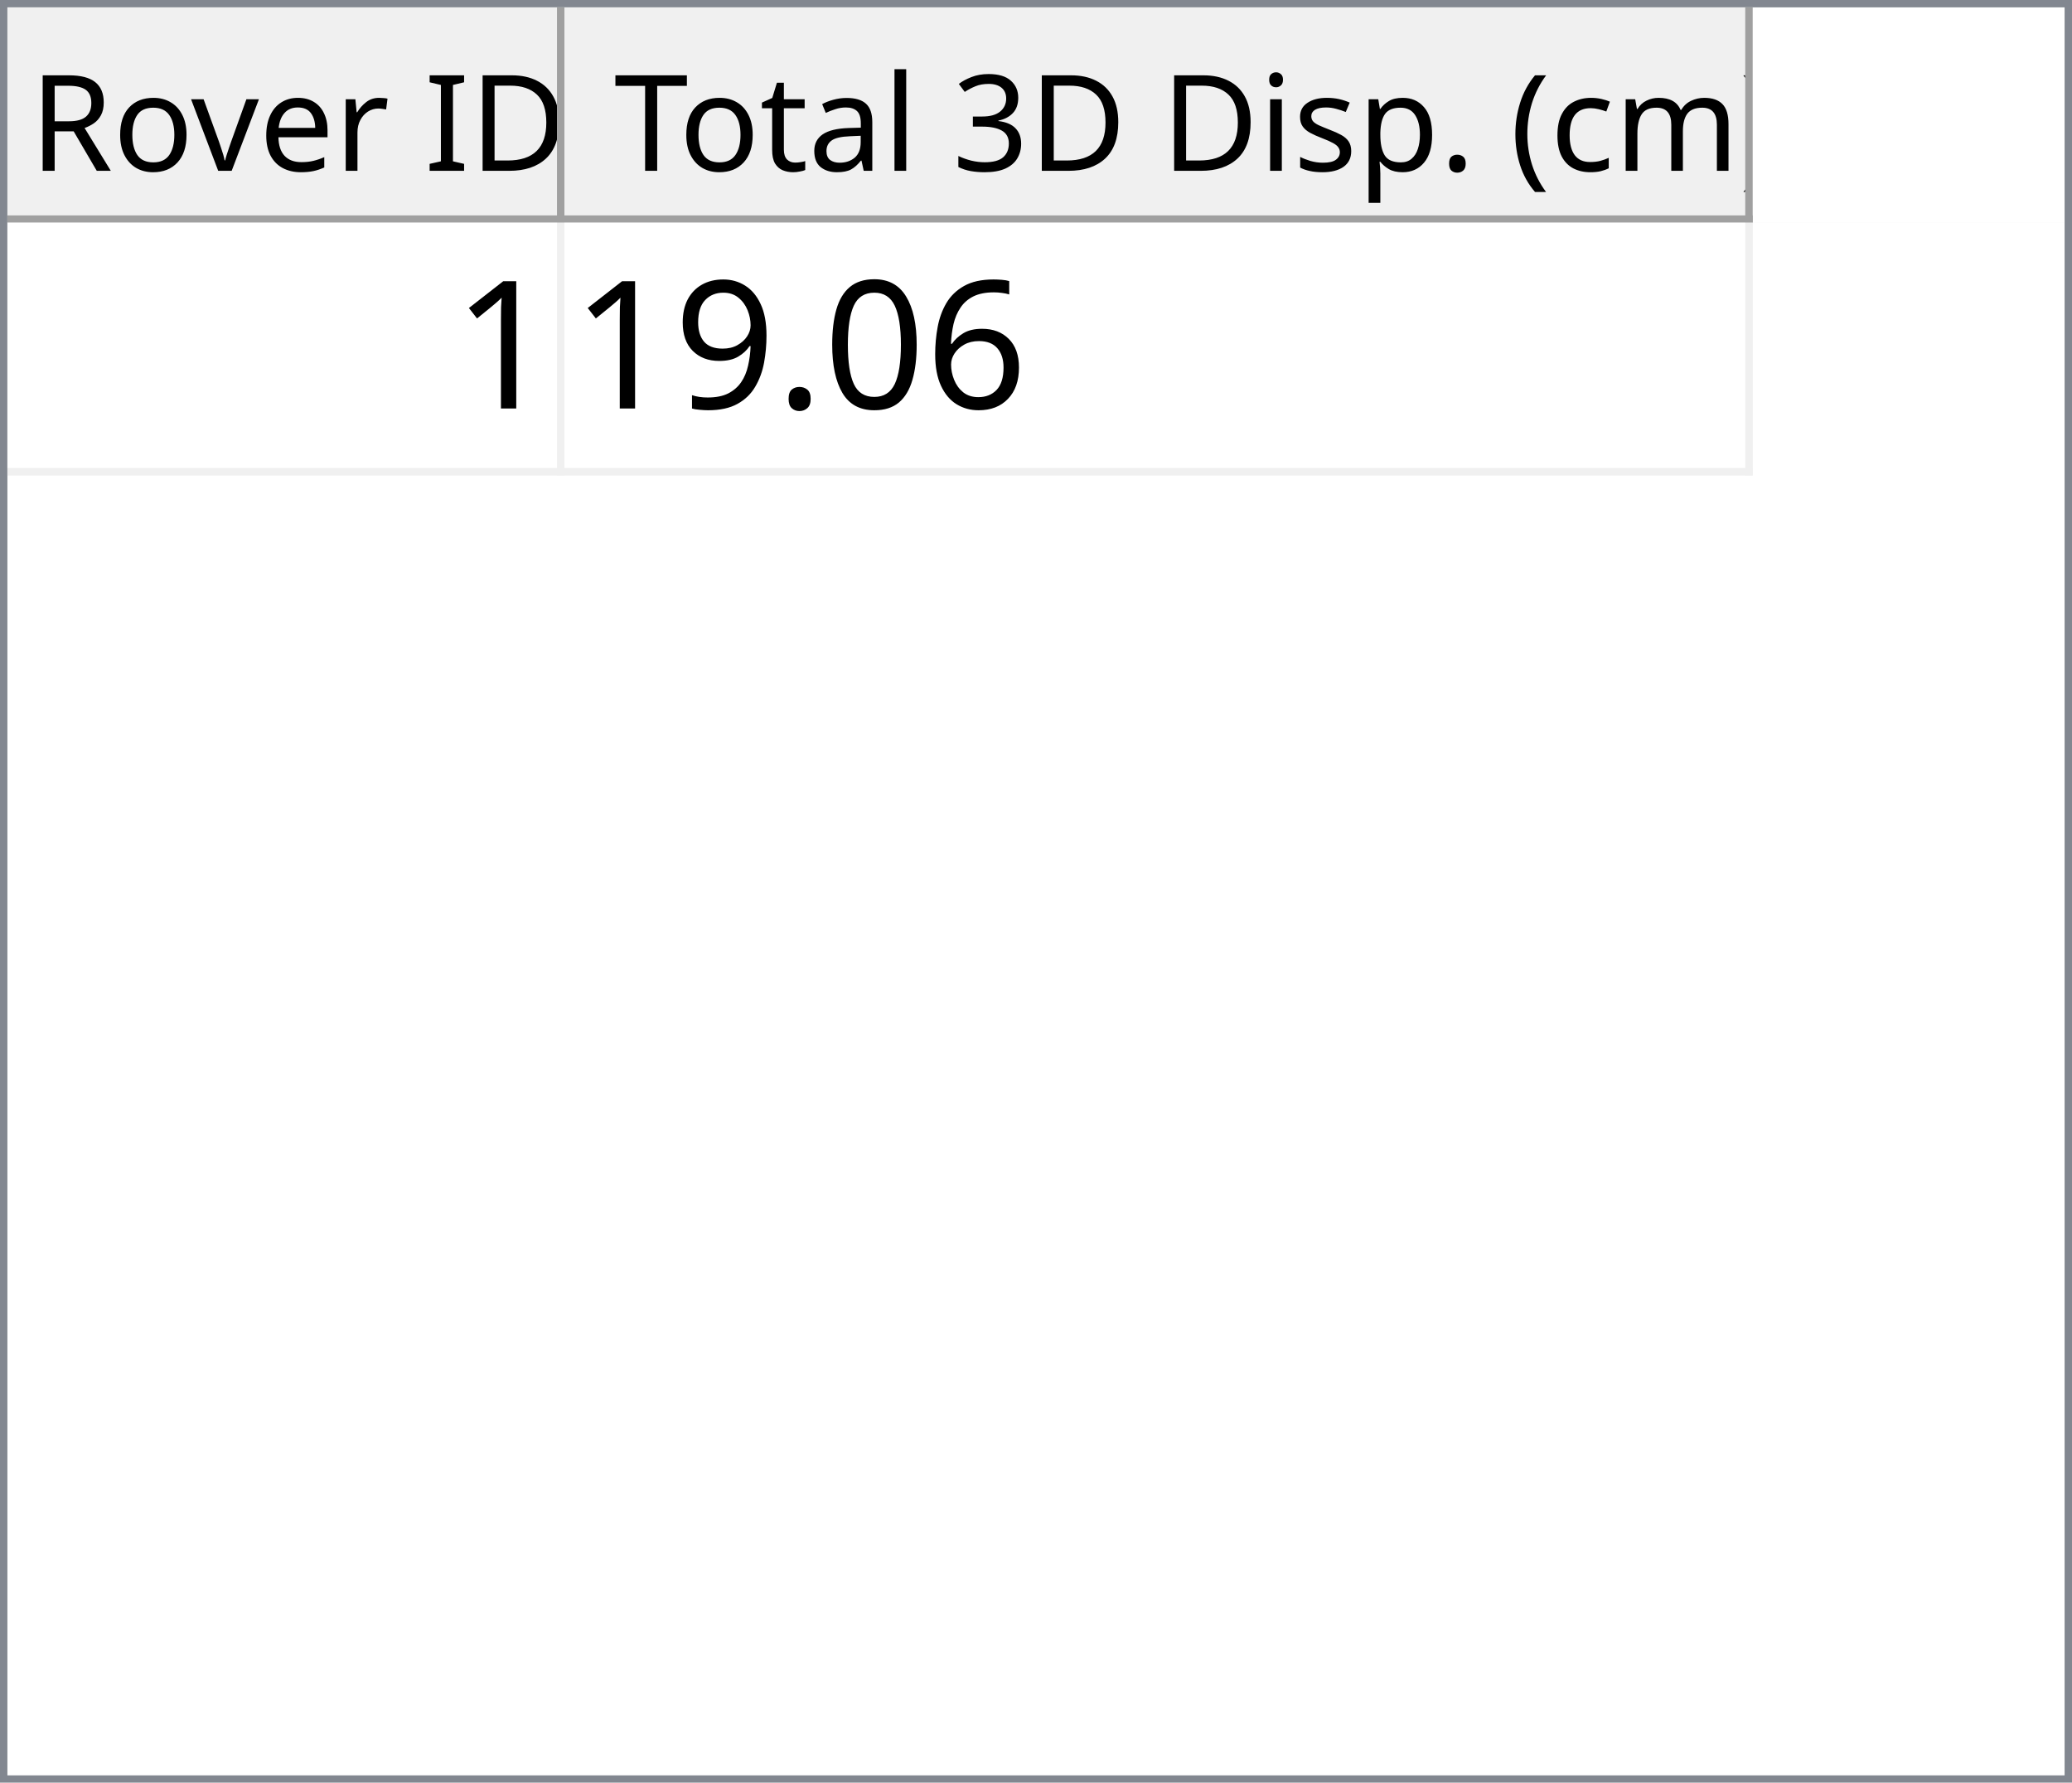
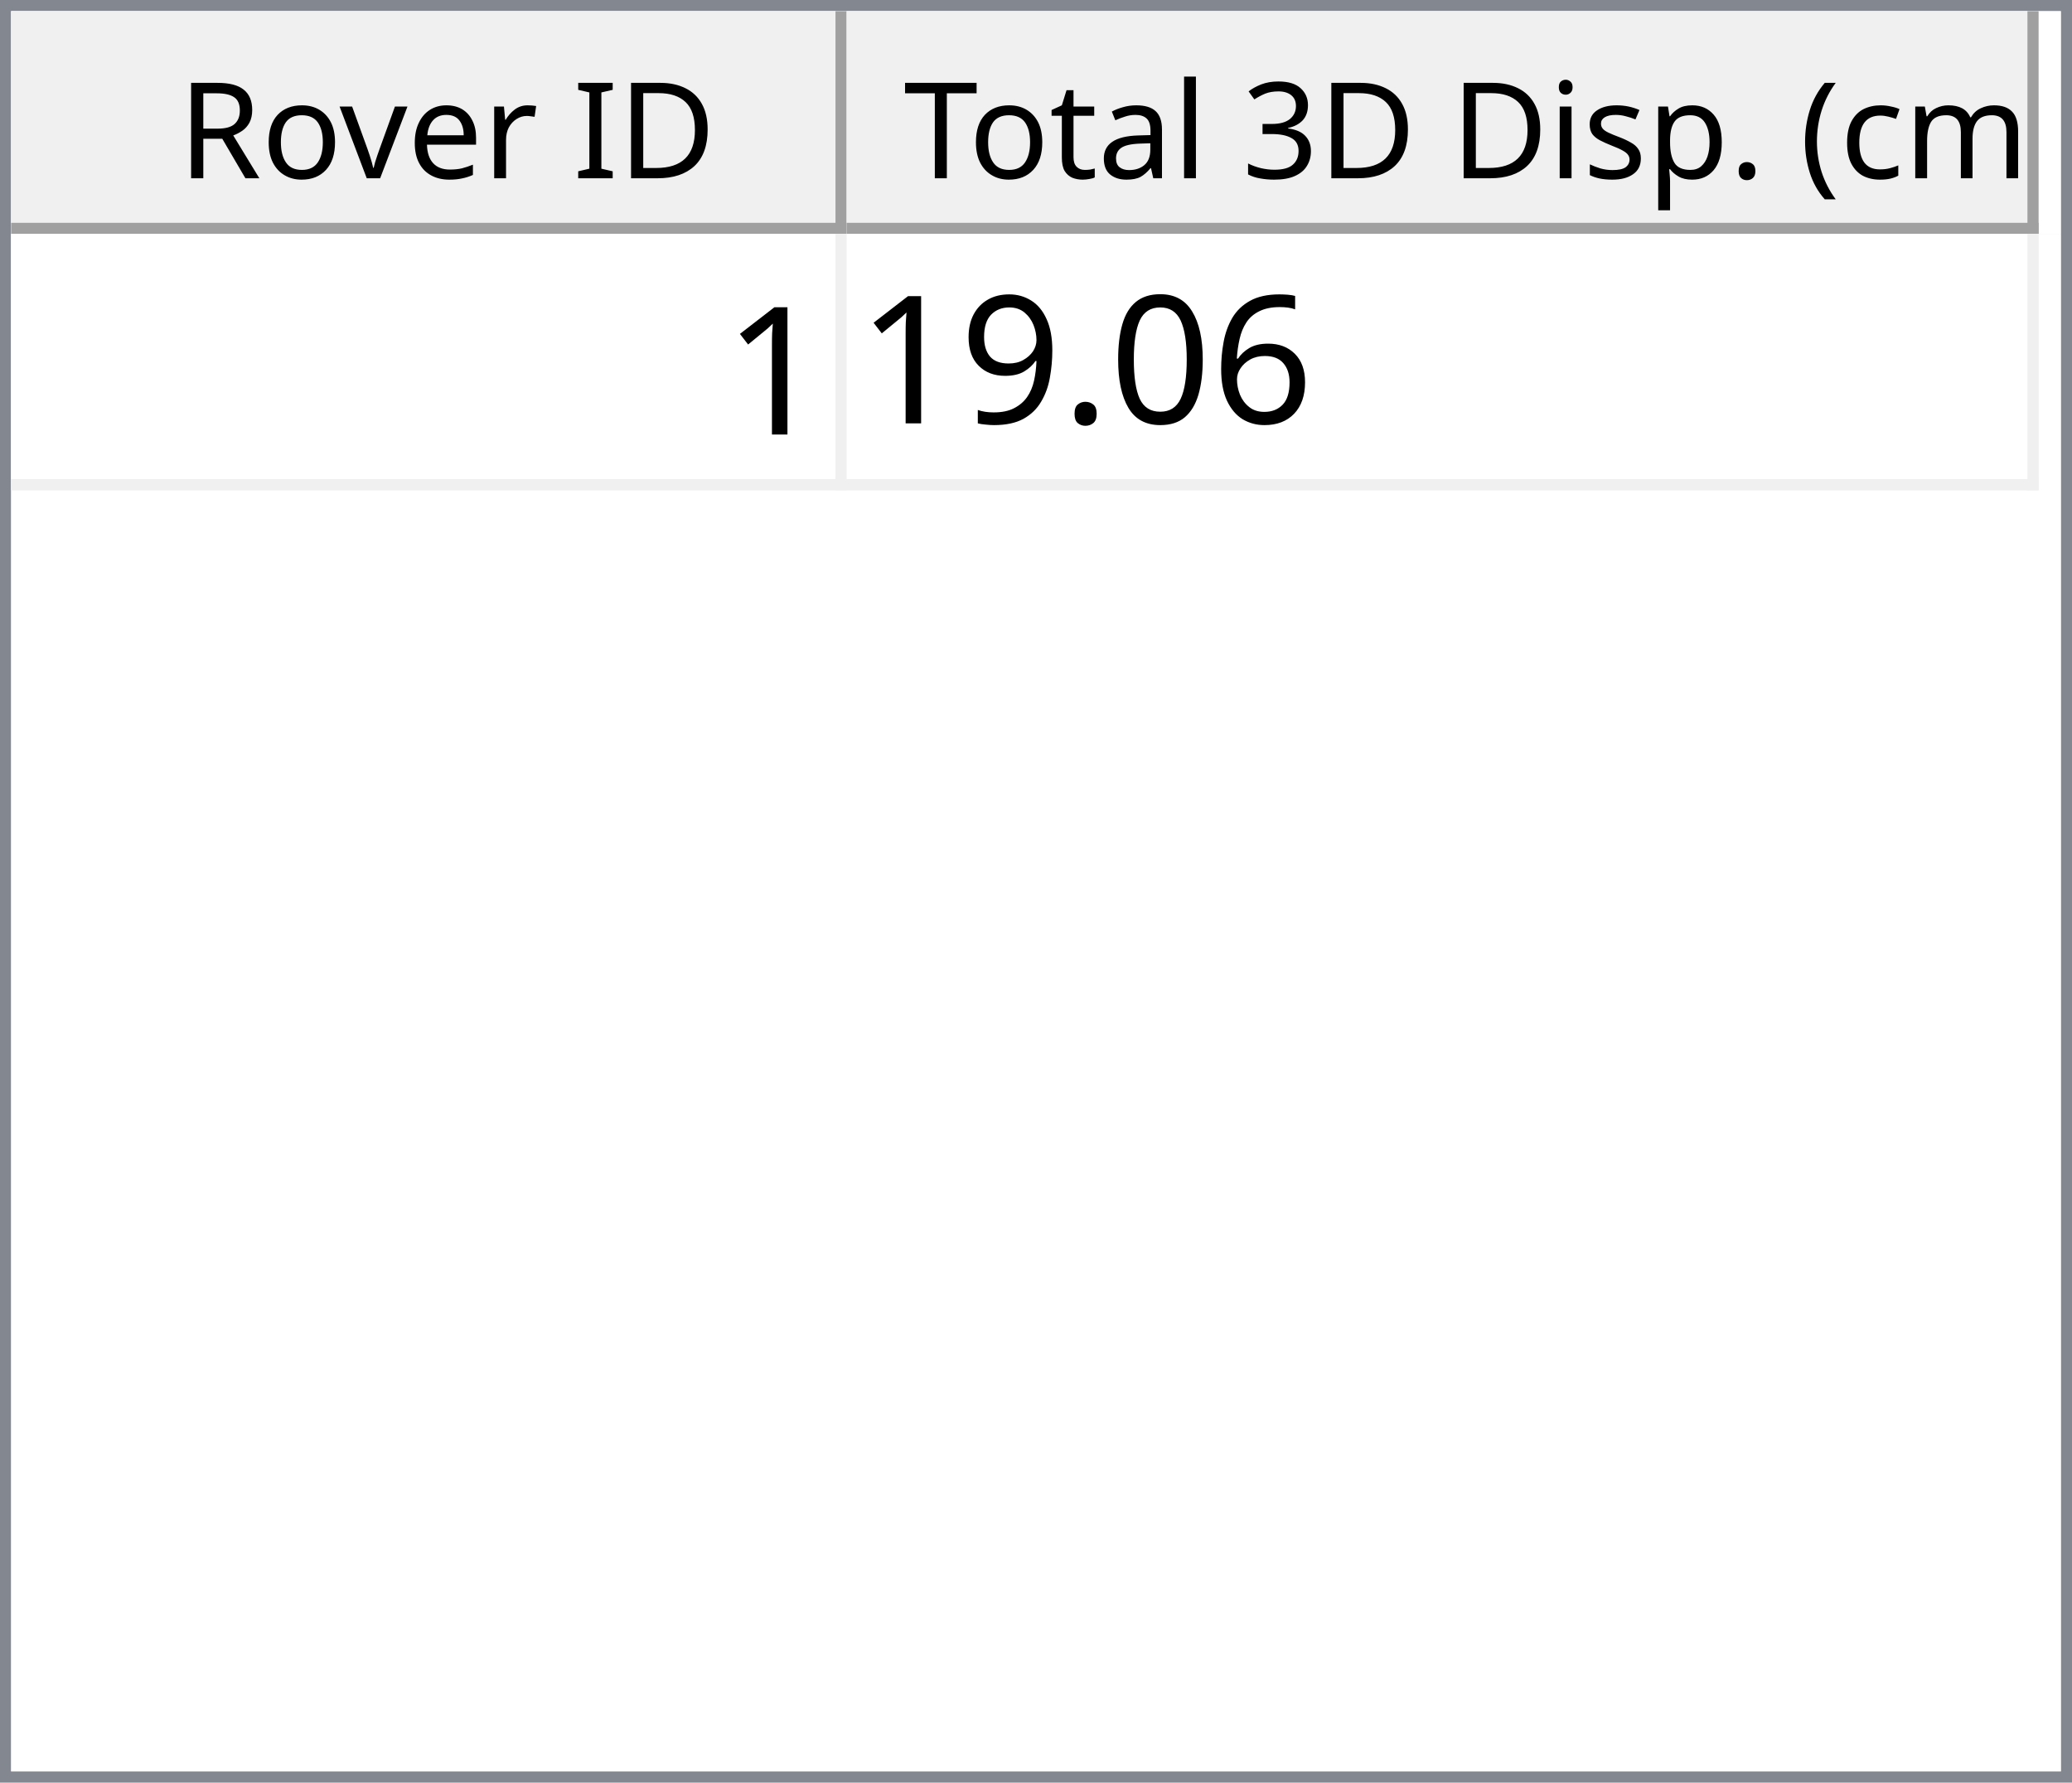
- <svg xmlns="http://www.w3.org/2000/svg" style="fill-opacity:1; color-rendering:auto; color-interpolation:auto; text-rendering:auto; stroke:black; stroke-linecap:square; stroke-miterlimit:10; shape-rendering:auto; stroke-opacity:1; fill:black; stroke-dasharray:none; font-weight:normal; stroke-width:1; font-family:'Dialog'; font-style:normal; stroke-linejoin:miter; font-size:12px; stroke-dashoffset:0; image-rendering:auto;" width="279" height="240">
+ <svg xmlns="http://www.w3.org/2000/svg" style="fill-opacity:1; color-rendering:auto; color-interpolation:auto; text-rendering:auto; stroke:black; stroke-linecap:square; stroke-miterlimit:10; shape-rendering:auto; stroke-opacity:1; fill:black; stroke-dasharray:none; font-weight:normal; stroke-width:1; font-family:'Dialog'; font-style:normal; stroke-linejoin:miter; font-size:12px; stroke-dashoffset:0; image-rendering:auto;" width="186" height="160">
  <defs id="genericDefs" />
  <g>
    <defs id="defs1">
      <clipPath clipPathUnits="userSpaceOnUse" id="clipPath1">
-         <path d="M0 0 L279 0 L279 240 L0 240 L0 0 Z" />
+         <path d="M0 0 L186 0 L186 160 L0 160 L0 0 Z" />
      </clipPath>
      <clipPath clipPathUnits="userSpaceOnUse" id="clipPath2">
-         <path d="M0 0 L0 240 L279 240 L279 0 Z" />
+         <path d="M0 0 L0 160 L186 160 L186 0 Z" />
      </clipPath>
      <clipPath clipPathUnits="userSpaceOnUse" id="clipPath3">
-         <path d="M0 0 L0 29 L277 29 L277 0 Z" />
+         <path d="M0 0 L0 20 L184 20 L184 0 Z" />
      </clipPath>
      <clipPath clipPathUnits="userSpaceOnUse" id="clipPath4">
-         <path d="M0 0 L0 29 L75 29 L75 0 Z" />
+         <path d="M0 0 L0 20 L75 20 L75 0 Z" />
      </clipPath>
      <clipPath clipPathUnits="userSpaceOnUse" id="clipPath5">
-         <path d="M1 1 L1 28 L74 28 L74 1 Z" />
+         <path d="M1 1 L1 19 L74 19 L74 1 Z" />
      </clipPath>
      <clipPath clipPathUnits="userSpaceOnUse" id="clipPath6">
-         <path d="M0 0 L0 27 L73 27 L73 0 Z" />
+         <path d="M0 0 L0 18 L73 18 L73 0 Z" />
      </clipPath>
      <clipPath clipPathUnits="userSpaceOnUse" id="clipPath7">
-         <path d="M-0.5 -0.5 L-0.5 28.5 L74.5 28.5 L74.5 -0.5 Z" />
+         <path d="M-0.5 -0.5 L-0.5 19.5 L74.5 19.5 L74.5 -0.5 Z" />
      </clipPath>
      <clipPath clipPathUnits="userSpaceOnUse" id="clipPath8">
-         <path d="M0 0 L0 29 L160 29 L160 0 Z" />
+         <path d="M0 0 L0 20 L107 20 L107 0 Z" />
      </clipPath>
      <clipPath clipPathUnits="userSpaceOnUse" id="clipPath9">
-         <path d="M1 1 L1 28 L159 28 L159 1 Z" />
+         <path d="M1 1 L1 19 L106 19 L106 1 Z" />
      </clipPath>
      <clipPath clipPathUnits="userSpaceOnUse" id="clipPath10">
-         <path d="M0 0 L0 27 L158 27 L158 0 Z" />
+         <path d="M0 0 L0 18 L105 18 L105 0 Z" />
      </clipPath>
      <clipPath clipPathUnits="userSpaceOnUse" id="clipPath11">
-         <path d="M-0.5 -0.5 L-0.5 28.5 L159.5 28.5 L159.5 -0.5 Z" />
+         <path d="M-0.5 -0.5 L-0.5 19.5 L106.5 19.5 L106.5 -0.5 Z" />
      </clipPath>
      <clipPath clipPathUnits="userSpaceOnUse" id="clipPath12">
-         <path d="M0 0 L0 209 L277 209 L277 0 Z" />
+         <path d="M0 0 L0 138 L184 138 L184 0 Z" />
      </clipPath>
      <clipPath clipPathUnits="userSpaceOnUse" id="clipPath13">
-         <path d="M0 0 L0 34 L235 34 L235 0 Z" />
+         <path d="M0 0 L0 23 L182 23 L182 0 Z" />
      </clipPath>
      <clipPath clipPathUnits="userSpaceOnUse" id="clipPath14">
-         <path d="M-0.5 -0.5 L-0.5 33.5 L234.5 33.5 L234.5 -0.5 Z" />
+         <path d="M-0.5 -0.5 L-0.5 22.5 L181.5 22.5 L181.5 -0.5 Z" />
      </clipPath>
      <clipPath clipPathUnits="userSpaceOnUse" id="clipPath15">
-         <path d="M0 0 L0 33 L74 33 L74 0 Z" />
+         <path d="M0 0 L0 22 L74 22 L74 0 Z" />
      </clipPath>
      <clipPath clipPathUnits="userSpaceOnUse" id="clipPath16">
-         <path d="M0 0 L0 33 L159 33 L159 0 Z" />
+         <path d="M0 0 L0 22 L106 22 L106 0 Z" />
      </clipPath>
      <font horiz-adv-x="64.551" id="font1">
        <font-face ascent="107.91" descent="25.098" units-per-em="100" style="font-style:normal; font-family:Segoe UI; font-weight:normal;" />
        <missing-glyph horiz-adv-x="64.551" d="M8.109 0 L8.109 68.266 L56.453 68.266 L56.453 0 L8.109 0 ZM15.328 7.234 L49.219 7.234 L49.219 61.031 L15.328 61.031 L15.328 7.234 Z" />
        <glyph unicode="D" horiz-adv-x="70.117" d="M9.188 0 L9.188 70.016 L28.516 70.016 Q65.531 70.016 65.531 35.891 Q65.531 19.672 55.25 9.836 Q44.969 0 27.734 0 L9.188 0 ZM17.391 62.594 L17.391 7.422 L27.828 7.422 Q41.609 7.422 49.273 14.797 Q56.938 22.172 56.938 35.688 Q56.938 62.594 28.328 62.594 L17.391 62.594 Z" />
        <glyph unicode="I" horiz-adv-x="26.611" d="M17.391 0 L9.188 0 L9.188 70.016 L17.391 70.016 L17.391 0 Z" />
        <glyph unicode=" " horiz-adv-x="27.393" d="" />
        <glyph unicode="r" horiz-adv-x="34.766" d="M34.188 41.891 Q32.078 43.5 28.125 43.5 Q23 43.5 19.555 38.672 Q16.109 33.844 16.109 25.484 L16.109 0 L8.109 0 L8.109 50 L16.109 50 L16.109 39.703 L16.312 39.703 Q18.016 44.969 21.531 47.922 Q25.047 50.875 29.391 50.875 Q32.516 50.875 34.188 50.203 L34.188 41.891 Z" />
        <glyph unicode="e" horiz-adv-x="52.295" d="M48.297 23 L12.984 23 Q13.188 14.656 17.484 10.109 Q21.781 5.562 29.297 5.562 Q37.75 5.562 44.828 11.141 L44.828 3.609 Q38.234 -1.172 27.391 -1.172 Q16.797 -1.172 10.742 5.641 Q4.688 12.453 4.688 24.812 Q4.688 36.469 11.305 43.82 Q17.922 51.172 27.734 51.172 Q37.547 51.172 42.922 44.828 Q48.297 38.484 48.297 27.203 L48.297 23 ZM40.094 29.781 Q40.047 36.719 36.75 40.578 Q33.453 44.438 27.594 44.438 Q21.922 44.438 17.969 40.383 Q14.016 36.328 13.094 29.781 L40.094 29.781 Z" />
        <glyph unicode="v" horiz-adv-x="47.9" d="M47.406 50 L27.484 0 L19.625 0 L0.688 50 L9.469 50 L22.172 13.672 Q23.578 9.672 23.922 6.688 L24.125 6.688 Q24.609 10.453 25.688 13.484 L38.969 50 L47.406 50 Z" />
        <glyph unicode="o" horiz-adv-x="58.594" d="M29 -1.172 Q17.922 -1.172 11.305 5.836 Q4.688 12.844 4.688 24.422 Q4.688 37.016 11.57 44.094 Q18.453 51.172 30.172 51.172 Q41.359 51.172 47.633 44.289 Q53.906 37.406 53.906 25.203 Q53.906 13.234 47.141 6.031 Q40.375 -1.172 29 -1.172 ZM29.594 44.438 Q21.875 44.438 17.383 39.188 Q12.891 33.938 12.891 24.703 Q12.891 15.828 17.43 10.695 Q21.969 5.562 29.594 5.562 Q37.359 5.562 41.531 10.594 Q45.703 15.625 45.703 24.906 Q45.703 34.281 41.531 39.359 Q37.359 44.438 29.594 44.438 Z" />
        <glyph unicode="R" horiz-adv-x="59.814" d="M59.375 0 L49.609 0 L37.891 19.625 Q36.281 22.359 34.766 24.289 Q33.25 26.219 31.664 27.438 Q30.078 28.656 28.25 29.219 Q26.422 29.781 24.125 29.781 L17.391 29.781 L17.391 0 L9.188 0 L9.188 70.016 L30.078 70.016 Q34.672 70.016 38.555 68.867 Q42.438 67.719 45.289 65.375 Q48.141 63.031 49.758 59.547 Q51.375 56.062 51.375 51.375 Q51.375 47.703 50.273 44.656 Q49.172 41.609 47.148 39.211 Q45.125 36.812 42.266 35.133 Q39.406 33.453 35.844 32.516 L35.844 32.328 Q37.594 31.547 38.891 30.547 Q40.188 29.547 41.359 28.18 Q42.531 26.812 43.68 25.078 Q44.828 23.344 46.234 21.047 L59.375 0 ZM17.391 62.594 L17.391 37.203 L28.516 37.203 Q31.594 37.203 34.203 38.133 Q36.812 39.062 38.719 40.797 Q40.625 42.531 41.703 45.047 Q42.781 47.562 42.781 50.688 Q42.781 56.297 39.141 59.445 Q35.5 62.594 28.609 62.594 L17.391 62.594 Z" />
        <glyph unicode=")" horiz-adv-x="30.176" d="M8.297 -15.922 L1.172 -15.922 Q16.406 2.344 16.406 26.812 Q16.406 51.469 1.078 70.016 L8.297 70.016 Q23.531 52.156 23.531 26.703 Q23.531 1.375 8.297 -15.922 Z" />
        <glyph unicode="m" horiz-adv-x="86.133" d="M79.109 0 L71.094 0 L71.094 28.719 Q71.094 37.016 68.531 40.727 Q65.969 44.438 59.906 44.438 Q54.781 44.438 51.195 39.75 Q47.609 35.062 47.609 28.516 L47.609 0 L39.594 0 L39.594 29.688 Q39.594 44.438 28.219 44.438 Q22.953 44.438 19.531 40.016 Q16.109 35.594 16.109 28.516 L16.109 0 L8.109 0 L8.109 50 L16.109 50 L16.109 42.094 L16.312 42.094 Q21.625 51.172 31.844 51.172 Q36.969 51.172 40.773 48.312 Q44.578 45.453 46 40.828 Q51.562 51.172 62.594 51.172 Q79.109 51.172 79.109 30.812 L79.109 0 Z" />
        <glyph unicode="c" horiz-adv-x="46.191" d="M42.188 2.297 Q36.422 -1.172 28.516 -1.172 Q17.828 -1.172 11.258 5.789 Q4.688 12.75 4.688 23.828 Q4.688 36.188 11.766 43.68 Q18.844 51.172 30.672 51.172 Q37.25 51.172 42.281 48.734 L42.281 40.531 Q36.719 44.438 30.375 44.438 Q22.703 44.438 17.797 38.945 Q12.891 33.453 12.891 24.516 Q12.891 15.719 17.508 10.641 Q22.125 5.562 29.891 5.562 Q36.422 5.562 42.188 9.906 L42.188 2.297 Z" />
        <glyph unicode="(" horiz-adv-x="30.176" d="M29.109 -15.922 L21.969 -15.922 Q6.844 1.375 6.844 26.703 Q6.844 52.156 21.969 70.016 L29.203 70.016 Q13.875 51.469 13.875 26.812 Q13.875 2.344 29.109 -15.922 Z" />
        <glyph unicode="." horiz-adv-x="21.68" d="M10.891 -1.078 Q8.641 -1.078 7.055 0.539 Q5.469 2.156 5.469 4.391 Q5.469 6.641 7.055 8.273 Q8.641 9.906 10.891 9.906 Q13.188 9.906 14.797 8.273 Q16.406 6.641 16.406 4.391 Q16.406 2.156 14.797 0.539 Q13.188 -1.078 10.891 -1.078 Z" />
        <glyph unicode="p" horiz-adv-x="58.789" d="M16.312 7.234 L16.109 7.234 L16.109 -23 L8.109 -23 L8.109 50 L16.109 50 L16.109 41.219 L16.312 41.219 Q22.219 51.172 33.594 51.172 Q43.266 51.172 48.688 44.461 Q54.109 37.75 54.109 26.469 Q54.109 13.922 48 6.375 Q41.891 -1.172 31.297 -1.172 Q21.578 -1.172 16.312 7.234 ZM16.109 27.391 L16.109 20.406 Q16.109 14.203 20.141 9.883 Q24.172 5.562 30.375 5.562 Q37.641 5.562 41.773 11.133 Q45.906 16.703 45.906 26.609 Q45.906 34.969 42.047 39.703 Q38.188 44.438 31.594 44.438 Q24.609 44.438 20.359 39.578 Q16.109 34.719 16.109 27.391 Z" />
        <glyph unicode="s" horiz-adv-x="42.432" d="M5.078 1.812 L5.078 10.406 Q11.625 5.562 19.484 5.562 Q30.031 5.562 30.031 12.594 Q30.031 14.594 29.125 15.992 Q28.219 17.391 26.68 18.461 Q25.141 19.531 23.07 20.383 Q21 21.234 18.609 22.172 Q15.281 23.484 12.766 24.828 Q10.25 26.172 8.57 27.859 Q6.891 29.547 6.031 31.695 Q5.172 33.844 5.172 36.719 Q5.172 40.234 6.789 42.945 Q8.406 45.656 11.086 47.484 Q13.766 49.312 17.211 50.242 Q20.656 51.172 24.312 51.172 Q30.812 51.172 35.938 48.922 L35.938 40.828 Q30.422 44.438 23.25 44.438 Q21 44.438 19.195 43.922 Q17.391 43.406 16.094 42.477 Q14.797 41.547 14.086 40.258 Q13.375 38.969 13.375 37.406 Q13.375 35.453 14.086 34.133 Q14.797 32.812 16.164 31.789 Q17.531 30.766 19.484 29.938 Q21.438 29.109 23.922 28.125 Q27.25 26.859 29.883 25.516 Q32.516 24.172 34.375 22.484 Q36.234 20.797 37.234 18.602 Q38.234 16.406 38.234 13.375 Q38.234 9.672 36.602 6.938 Q34.969 4.203 32.234 2.398 Q29.5 0.594 25.93 -0.289 Q22.359 -1.172 18.453 -1.172 Q10.75 -1.172 5.078 1.812 Z" />
        <glyph unicode="i" horiz-adv-x="24.219" d="M12.203 62.703 Q10.062 62.703 8.547 64.164 Q7.031 65.625 7.031 67.875 Q7.031 70.125 8.547 71.609 Q10.062 73.094 12.203 73.094 Q14.406 73.094 15.945 71.609 Q17.484 70.125 17.484 67.875 Q17.484 65.719 15.945 64.211 Q14.406 62.703 12.203 62.703 ZM16.109 0 L8.109 0 L8.109 50 L16.109 50 L16.109 0 Z" />
        <glyph unicode="3" horiz-adv-x="53.906" d="M46.531 19.828 Q46.531 15.094 44.75 11.211 Q42.969 7.328 39.719 4.57 Q36.469 1.812 31.93 0.297 Q27.391 -1.219 21.922 -1.219 Q11.922 -1.219 6 2.594 L6 11.188 Q13.094 5.609 22.219 5.609 Q25.875 5.609 28.828 6.539 Q31.781 7.469 33.906 9.227 Q36.031 10.984 37.18 13.477 Q38.328 15.969 38.328 19.094 Q38.328 32.812 18.797 32.812 L12.984 32.812 L12.984 39.594 L18.5 39.594 Q35.797 39.594 35.797 52.484 Q35.797 64.406 22.609 64.406 Q15.188 64.406 8.688 59.422 L8.688 67.188 Q15.375 71.188 24.609 71.188 Q29 71.188 32.57 69.969 Q36.141 68.75 38.68 66.555 Q41.219 64.359 42.609 61.281 Q44 58.203 44 54.5 Q44 40.672 30.031 36.719 L30.031 36.531 Q33.594 36.141 36.625 34.797 Q39.656 33.453 41.852 31.305 Q44.047 29.156 45.289 26.25 Q46.531 23.344 46.531 19.828 Z" />
        <glyph unicode="l" horiz-adv-x="24.219" d="M16.109 0 L8.109 0 L8.109 74.031 L16.109 74.031 L16.109 0 Z" />
        <glyph unicode="a" horiz-adv-x="50.879" d="M43.891 0 L35.891 0 L35.891 7.812 L35.688 7.812 Q30.469 -1.172 20.312 -1.172 Q12.844 -1.172 8.617 2.781 Q4.391 6.734 4.391 13.281 Q4.391 27.297 20.906 29.594 L35.891 31.688 Q35.891 44.438 25.594 44.438 Q16.547 44.438 9.281 38.281 L9.281 46.484 Q16.656 51.172 26.266 51.172 Q43.891 51.172 43.891 32.516 L43.891 0 ZM35.891 25.297 L23.828 23.641 Q18.266 22.859 15.43 20.875 Q12.594 18.891 12.594 13.875 Q12.594 10.203 15.211 7.883 Q17.828 5.562 22.172 5.562 Q28.125 5.562 32.008 9.742 Q35.891 13.922 35.891 20.312 L35.891 25.297 Z" />
        <glyph unicode="t" horiz-adv-x="33.887" d="M31.297 0.484 Q28.469 -1.078 23.828 -1.078 Q10.688 -1.078 10.688 13.578 L10.688 43.172 L2.094 43.172 L2.094 50 L10.688 50 L10.688 62.203 L18.703 64.797 L18.703 50 L31.297 50 L31.297 43.172 L18.703 43.172 L18.703 14.984 Q18.703 9.969 20.414 7.82 Q22.125 5.672 26.078 5.672 Q29.109 5.672 31.297 7.328 L31.297 0.484 Z" />
        <glyph unicode="T" horiz-adv-x="52.393" d="M50.594 62.594 L30.375 62.594 L30.375 0 L22.172 0 L22.172 62.594 L2 62.594 L2 70.016 L50.594 70.016 L50.594 62.594 Z" />
      </font>
      <font horiz-adv-x="75.0" id="font2">
        <font-face ascent="100.537" descent="21.973" units-per-em="100" style="font-style:normal; font-family:sans-serif; font-weight:normal;" />
        <missing-glyph horiz-adv-x="75.0" d="M12.5 0 L12.5 62.5 L62.5 62.5 L62.5 0 L12.5 0 ZM14.062 1.562 L60.938 1.562 L60.938 60.938 L14.062 60.938 L14.062 1.562 Z" />
        <glyph unicode="1" horiz-adv-x="55.615" d="M37.25 0 L28.469 0 L28.469 56 Q25.297 52.984 20.141 49.953 Q14.984 46.922 10.891 45.406 L10.891 53.906 Q18.266 57.375 23.781 62.305 Q29.297 67.234 31.594 71.875 L37.25 71.875 L37.25 0 Z" />
        <glyph unicode="6" horiz-adv-x="55.615" d="M49.75 54.047 L41.016 53.375 Q39.844 58.547 37.703 60.891 Q34.125 64.656 28.906 64.656 Q24.703 64.656 21.531 62.312 Q17.391 59.281 14.992 53.469 Q12.594 47.656 12.5 36.922 Q15.672 41.75 20.266 44.094 Q24.859 46.438 29.891 46.438 Q38.672 46.438 44.852 39.969 Q51.031 33.5 51.031 23.25 Q51.031 16.5 48.125 10.719 Q45.219 4.938 40.141 1.859 Q35.062 -1.219 28.609 -1.219 Q17.625 -1.219 10.695 6.859 Q3.766 14.938 3.766 33.5 Q3.766 54.25 11.422 63.672 Q18.109 71.875 29.438 71.875 Q37.891 71.875 43.289 67.141 Q48.688 62.406 49.75 54.047 ZM13.875 23.188 Q13.875 18.656 15.797 14.508 Q17.719 10.359 21.188 8.18 Q24.656 6 28.469 6 Q34.031 6 38.039 10.492 Q42.047 14.984 42.047 22.703 Q42.047 30.125 38.086 34.398 Q34.125 38.672 28.125 38.672 Q22.172 38.672 18.023 34.398 Q13.875 30.125 13.875 23.188 Z" />
        <glyph unicode="0" horiz-adv-x="55.615" d="M4.156 35.297 Q4.156 48 6.766 55.742 Q9.375 63.484 14.523 67.68 Q19.672 71.875 27.484 71.875 Q33.25 71.875 37.594 69.555 Q41.938 67.234 44.773 62.867 Q47.609 58.5 49.219 52.227 Q50.828 45.953 50.828 35.297 Q50.828 22.703 48.242 14.969 Q45.656 7.234 40.508 3.008 Q35.359 -1.219 27.484 -1.219 Q17.141 -1.219 11.234 6.203 Q4.156 15.141 4.156 35.297 ZM13.188 35.297 Q13.188 17.672 17.312 11.836 Q21.438 6 27.484 6 Q33.547 6 37.672 11.859 Q41.797 17.719 41.797 35.297 Q41.797 52.984 37.672 58.789 Q33.547 64.594 27.391 64.594 Q21.344 64.594 17.719 59.469 Q13.188 52.938 13.188 35.297 Z" />
        <glyph unicode="." horiz-adv-x="27.783" d="M9.078 0 L9.078 10.016 L19.094 10.016 L19.094 0 L9.078 0 Z" />
        <glyph unicode="9" horiz-adv-x="55.615" d="M5.469 16.547 L13.922 17.328 Q14.984 11.375 18.016 8.688 Q21.047 6 25.781 6 Q29.828 6 32.883 7.859 Q35.938 9.719 37.891 12.82 Q39.844 15.922 41.164 21.195 Q42.484 26.469 42.484 31.938 Q42.484 32.516 42.438 33.688 Q39.797 29.5 35.234 26.883 Q30.672 24.266 25.344 24.266 Q16.453 24.266 10.305 30.711 Q4.156 37.156 4.156 47.703 Q4.156 58.594 10.578 65.234 Q17 71.875 26.656 71.875 Q33.641 71.875 39.43 68.117 Q45.219 64.359 48.219 57.398 Q51.219 50.438 51.219 37.25 Q51.219 23.531 48.242 15.406 Q45.266 7.281 39.383 3.031 Q33.5 -1.219 25.594 -1.219 Q17.188 -1.219 11.867 3.445 Q6.547 8.109 5.469 16.547 ZM41.453 48.141 Q41.453 55.719 37.43 60.156 Q33.406 64.594 27.734 64.594 Q21.875 64.594 17.531 59.812 Q13.188 55.031 13.188 47.406 Q13.188 40.578 17.312 36.305 Q21.438 32.031 27.484 32.031 Q33.594 32.031 37.523 36.305 Q41.453 40.578 41.453 48.141 Z" />
      </font>
    </defs>
    <g style="fill:white; stroke:white;">
-       <rect x="0" y="0" width="279" style="clip-path:url(#clipPath1); stroke:none;" height="240" />
+       <rect x="0" y="0" width="186" style="clip-path:url(#clipPath1); stroke:none;" height="160" />
    </g>
    <g style="fill:white; text-rendering:optimizeSpeed; color-rendering:optimizeSpeed; image-rendering:optimizeSpeed; shape-rendering:crispEdges; stroke:white; color-interpolation:sRGB;">
-       <rect x="0" width="279" height="240" y="0" style="stroke:none;" />
-       <path style="stroke:none;" d="M0 240 L279 240 L279 0 L0 0 Z" />
+       <rect x="0" width="186" height="160" y="0" style="stroke:none;" />
+       <path style="stroke:none;" d="M0 160 L186 160 L186 0 L0 0 Z" />
    </g>
-     <g style="fill:rgb(240,240,240); font-size:18px; font-family:'Segoe UI'; stroke:rgb(240,240,240);">
-       <rect x="0" y="0" width="279" style="clip-path:url(#clipPath2); stroke:none;" height="240" />
+     <g style="fill:rgb(240,240,240); font-family:'Segoe UI'; stroke:rgb(240,240,240);">
+       <rect x="0" y="0" width="186" style="clip-path:url(#clipPath2); stroke:none;" height="160" />
    </g>
-     <g style="fill:rgb(130,135,144); font-size:18px; font-family:'Segoe UI'; stroke:rgb(130,135,144);">
-       <path d="M0 0 L279 0 L279 240 L0 240 L0 0 ZM1 1 L278 1 L278 239 L1 239 L1 1 Z" style="fill-rule:evenodd; clip-path:url(#clipPath2); stroke:none;" />
+     <g style="fill:rgb(130,135,144); font-family:'Segoe UI'; stroke:rgb(130,135,144);">
+       <path d="M0 0 L186 0 L186 160 L0 160 L0 0 ZM1 1 L185 1 L185 159 L1 159 L1 1 Z" style="fill-rule:evenodd; clip-path:url(#clipPath2); stroke:none;" />
    </g>
-     <g style="fill:white; font-size:18px; font-family:'Segoe UI'; stroke:white;" transform="translate(1,1)">
-       <rect x="0" y="0" width="277" style="clip-path:url(#clipPath3); stroke:none;" height="29" />
+     <g style="fill:white; font-family:'Segoe UI'; stroke:white;" transform="translate(1,1)">
+       <rect x="0" y="0" width="184" style="clip-path:url(#clipPath3); stroke:none;" height="20" />
    </g>
-     <g style="fill:rgb(240,240,240); font-size:18px; font-family:'Segoe UI'; stroke:rgb(240,240,240);" transform="translate(1,1)">
-       <rect x="0" y="0" width="75" style="clip-path:url(#clipPath4); stroke:none;" height="29" />
+     <g style="fill:rgb(240,240,240); font-family:'Segoe UI'; stroke:rgb(240,240,240);" transform="translate(1,1)">
+       <rect x="0" y="0" width="75" style="clip-path:url(#clipPath4); stroke:none;" height="20" />
    </g>
-     <g style="font-family:'Segoe UI'; font-size:18px;" transform="translate(2,2)">
-       <text x="2" xml:space="preserve" y="21" style="clip-path:url(#clipPath6); stroke:none;">Rover ID</text>
+     <g style="font-family:'Segoe UI';" transform="translate(2,2)">
+       <text x="14" xml:space="preserve" y="14" style="clip-path:url(#clipPath6); stroke:none;">Rover ID</text>
    </g>
-     <g transform="translate(1.5,1.5)" style="fill:rgb(160,160,160); font-size:18px; font-family:'Segoe UI'; stroke:rgb(160,160,160); stroke-linejoin:bevel;">
-       <line x1="74" x2="74" y1="0" style="fill:none; clip-path:url(#clipPath7);" y2="28" />
+     <g style="fill:rgb(160,160,160); font-family:'Segoe UI'; stroke:rgb(160,160,160); stroke-linejoin:bevel;" transform="translate(1.5,1.5)">
+       <line x1="74" x2="74" y1="0" style="fill:none; clip-path:url(#clipPath7);" y2="19" />
    </g>
-     <g transform="matrix(1,0,0,1,1,1) translate(0.5,0.5)" style="fill:rgb(160,160,160); font-size:18px; font-family:'Segoe UI'; stroke:rgb(160,160,160); stroke-linejoin:bevel;">
-       <line x1="0" x2="74" y1="28" style="fill:none; clip-path:url(#clipPath7);" y2="28" />
+     <g style="fill:rgb(160,160,160); font-family:'Segoe UI'; stroke:rgb(160,160,160); stroke-linejoin:bevel;" transform="matrix(1,0,0,1,1,1) translate(0.5,0.5)">
+       <line x1="0" x2="74" y1="19" style="fill:none; clip-path:url(#clipPath7);" y2="19" />
    </g>
-     <g style="fill:rgb(240,240,240); font-size:18px; font-family:'Segoe UI'; stroke:rgb(240,240,240);" transform="translate(76,1)">
-       <rect x="0" y="0" width="160" style="clip-path:url(#clipPath8); stroke:none;" height="29" />
+     <g style="fill:rgb(240,240,240); font-family:'Segoe UI'; stroke:rgb(240,240,240);" transform="translate(76,1)">
+       <rect x="0" y="0" width="107" style="clip-path:url(#clipPath8); stroke:none;" height="20" />
    </g>
-     <g style="font-family:'Segoe UI'; font-size:18px;" transform="translate(77,2)">
-       <text x="1" xml:space="preserve" y="21" style="clip-path:url(#clipPath10); stroke:none;"> Total 3D Disp. (cm)</text>
+     <g style="font-family:'Segoe UI';" transform="translate(77,2)">
+       <text x="1" xml:space="preserve" y="14" style="clip-path:url(#clipPath10); stroke:none;"> Total 3D Disp. (cm)</text>
    </g>
-     <g transform="translate(76.5,1.5)" style="fill:rgb(160,160,160); font-size:18px; font-family:'Segoe UI'; stroke:rgb(160,160,160); stroke-linejoin:bevel;">
-       <line x1="159" x2="159" y1="0" style="fill:none; clip-path:url(#clipPath11);" y2="28" />
+     <g style="fill:rgb(160,160,160); font-family:'Segoe UI'; stroke:rgb(160,160,160); stroke-linejoin:bevel;" transform="translate(76.5,1.5)">
+       <line x1="106" x2="106" y1="0" style="fill:none; clip-path:url(#clipPath11);" y2="19" />
    </g>
-     <g transform="matrix(1,0,0,1,76,1) translate(0.5,0.5)" style="fill:rgb(160,160,160); font-size:18px; font-family:'Segoe UI'; stroke:rgb(160,160,160); stroke-linejoin:bevel;">
-       <line x1="0" x2="159" y1="28" style="fill:none; clip-path:url(#clipPath11);" y2="28" />
+     <g style="fill:rgb(160,160,160); font-family:'Segoe UI'; stroke:rgb(160,160,160); stroke-linejoin:bevel;" transform="matrix(1,0,0,1,76,1) translate(0.5,0.5)">
+       <line x1="0" x2="106" y1="19" style="fill:none; clip-path:url(#clipPath11);" y2="19" />
    </g>
-     <g style="fill:white; font-size:18px; font-family:'Segoe UI'; stroke:white;" transform="translate(1,30)">
-       <rect x="0" y="0" width="277" style="clip-path:url(#clipPath12); stroke:none;" height="209" />
+     <g style="fill:white; font-family:'Segoe UI'; stroke:white;" transform="translate(1,21)">
+       <rect x="0" y="0" width="184" style="clip-path:url(#clipPath12); stroke:none;" height="138" />
    </g>
-     <g style="fill:rgb(240,240,240); font-size:24px; font-family:sans-serif; stroke:rgb(240,240,240);" transform="translate(1,30)">
-       <rect x="0" y="0" width="235" style="clip-path:url(#clipPath13); stroke:none;" height="34" />
-       <line transform="translate(0.5,0.5)" x1="0" x2="234" y1="33" style="clip-path:url(#clipPath14); fill:none; stroke-linejoin:bevel;" y2="33" />
+     <g style="fill:rgb(240,240,240); font-size:16px; font-family:sans-serif; stroke:rgb(240,240,240);" transform="translate(1,21)">
+       <rect x="0" y="0" width="182" style="clip-path:url(#clipPath13); stroke:none;" height="23" />
+       <line transform="translate(0.5,0.5)" x1="0" x2="181" y1="22" style="clip-path:url(#clipPath14); fill:none; stroke-linejoin:bevel;" y2="22" />
    </g>
-     <g transform="matrix(1,0,0,1,1,30) translate(0.5,0.5)" style="fill:rgb(240,240,240); font-size:24px; font-family:sans-serif; stroke:rgb(240,240,240); stroke-linejoin:bevel;">
-       <line x1="74" x2="74" y1="0" style="fill:none; clip-path:url(#clipPath14);" y2="33" />
+     <g transform="matrix(1,0,0,1,1,21) translate(0.5,0.5)" style="fill:rgb(240,240,240); font-size:16px; font-family:sans-serif; stroke:rgb(240,240,240); stroke-linejoin:bevel;">
+       <line x1="74" x2="74" y1="0" style="fill:none; clip-path:url(#clipPath14);" y2="22" />
    </g>
-     <g transform="matrix(1,0,0,1,1,30) translate(0.5,0.5)" style="fill:rgb(240,240,240); font-size:24px; font-family:sans-serif; stroke:rgb(240,240,240); stroke-linejoin:bevel;">
-       <line x1="234" x2="234" y1="0" style="fill:none; clip-path:url(#clipPath14);" y2="33" />
+     <g transform="matrix(1,0,0,1,1,21) translate(0.5,0.5)" style="fill:rgb(240,240,240); font-size:16px; font-family:sans-serif; stroke:rgb(240,240,240); stroke-linejoin:bevel;">
+       <line x1="181" x2="181" y1="0" style="fill:none; clip-path:url(#clipPath14);" y2="22" />
    </g>
-     <g style="fill:white; font-size:24px; font-family:sans-serif; stroke:white;" transform="matrix(1,0,0,1,1,30)">
-       <rect x="0" y="0" width="74" style="clip-path:url(#clipPath15); stroke:none;" height="33" />
-       <text x="60" y="25" style="fill:black; clip-path:url(#clipPath15); stroke:none;" xml:space="preserve">1</text>
+     <g style="fill:white; font-size:16px; font-family:sans-serif; stroke:white;" transform="matrix(1,0,0,1,1,21)">
+       <rect x="0" y="0" width="74" style="clip-path:url(#clipPath15); stroke:none;" height="22" />
+       <text x="64" y="18" style="fill:black; clip-path:url(#clipPath15); stroke:none;" xml:space="preserve">1</text>
    </g>
-     <g style="fill:white; font-size:24px; font-family:sans-serif; stroke:white;" transform="matrix(1,0,0,1,1,30) translate(75,0)">
-       <rect x="0" y="0" width="159" style="clip-path:url(#clipPath16); stroke:none;" height="33" />
-       <text x="1" y="25" style="fill:black; clip-path:url(#clipPath16); stroke:none;" xml:space="preserve">19.06</text>
+     <g style="fill:white; font-size:16px; font-family:sans-serif; stroke:white;" transform="matrix(1,0,0,1,1,21) translate(75,0)">
+       <rect x="0" y="0" width="106" style="clip-path:url(#clipPath16); stroke:none;" height="22" />
+       <text x="1" y="17" style="fill:black; clip-path:url(#clipPath16); stroke:none;" xml:space="preserve">19.06</text>
    </g>
  </g>
</svg>
